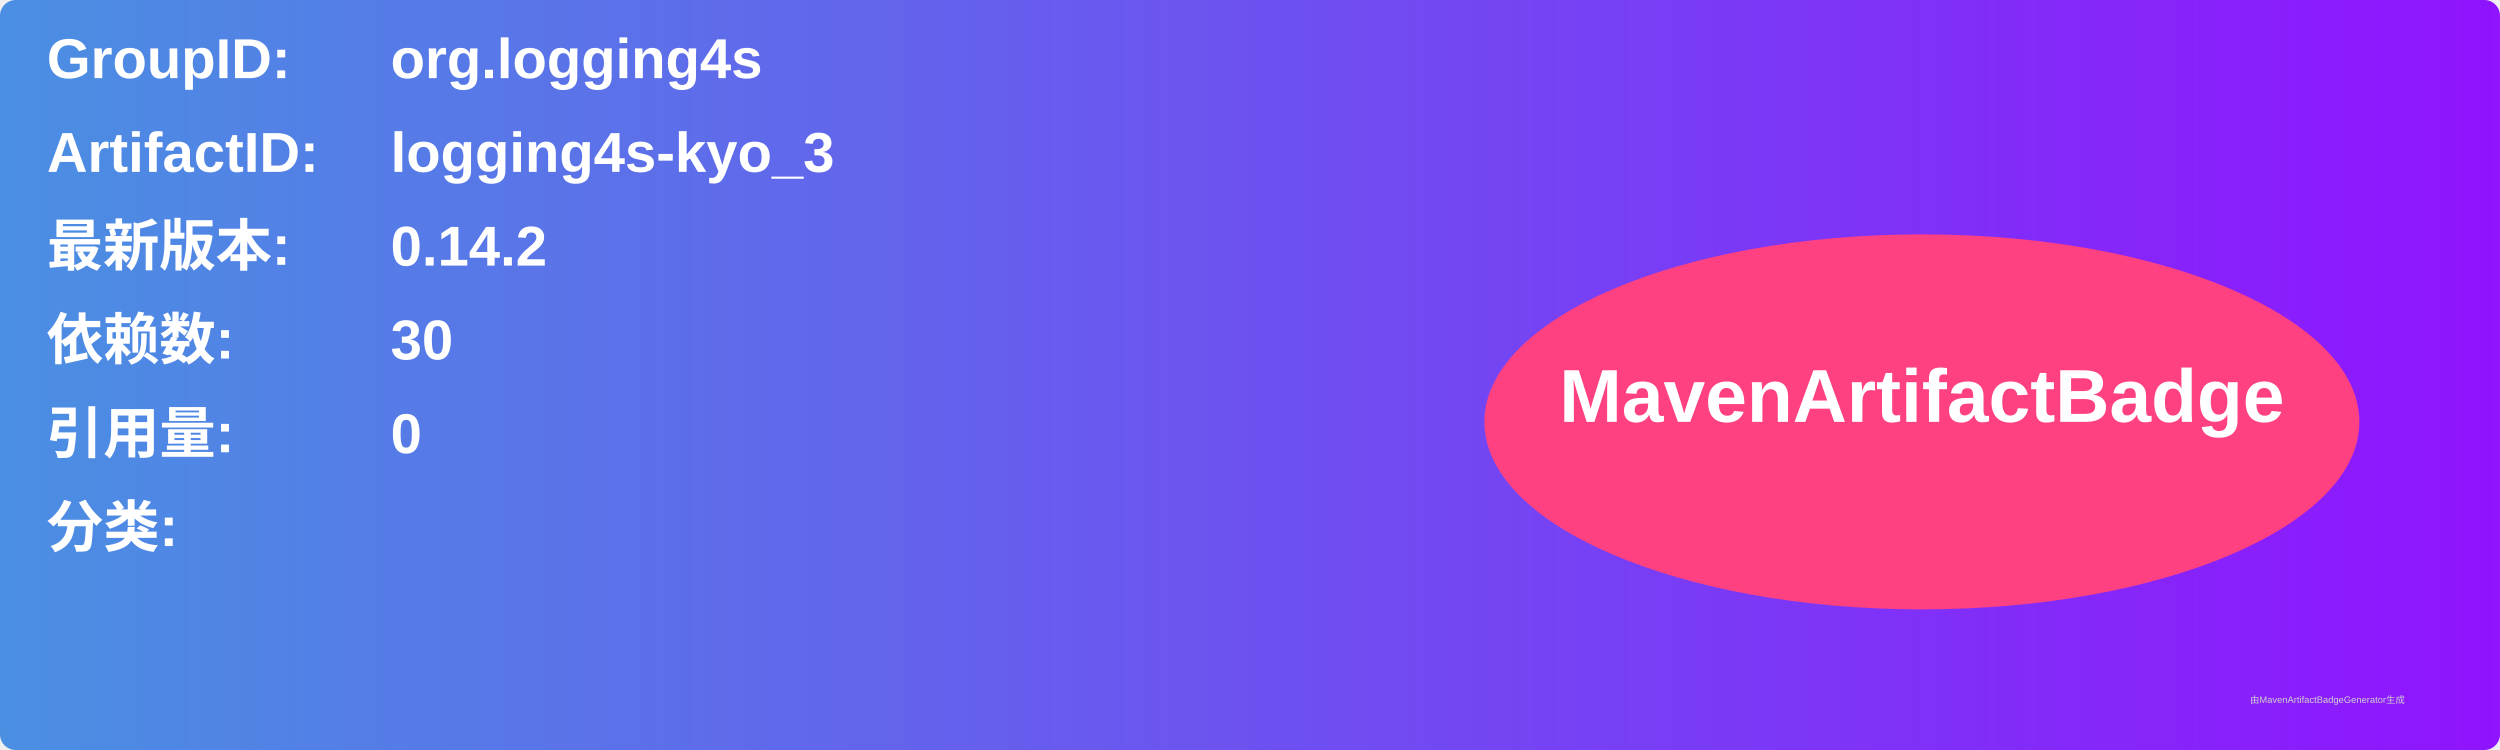
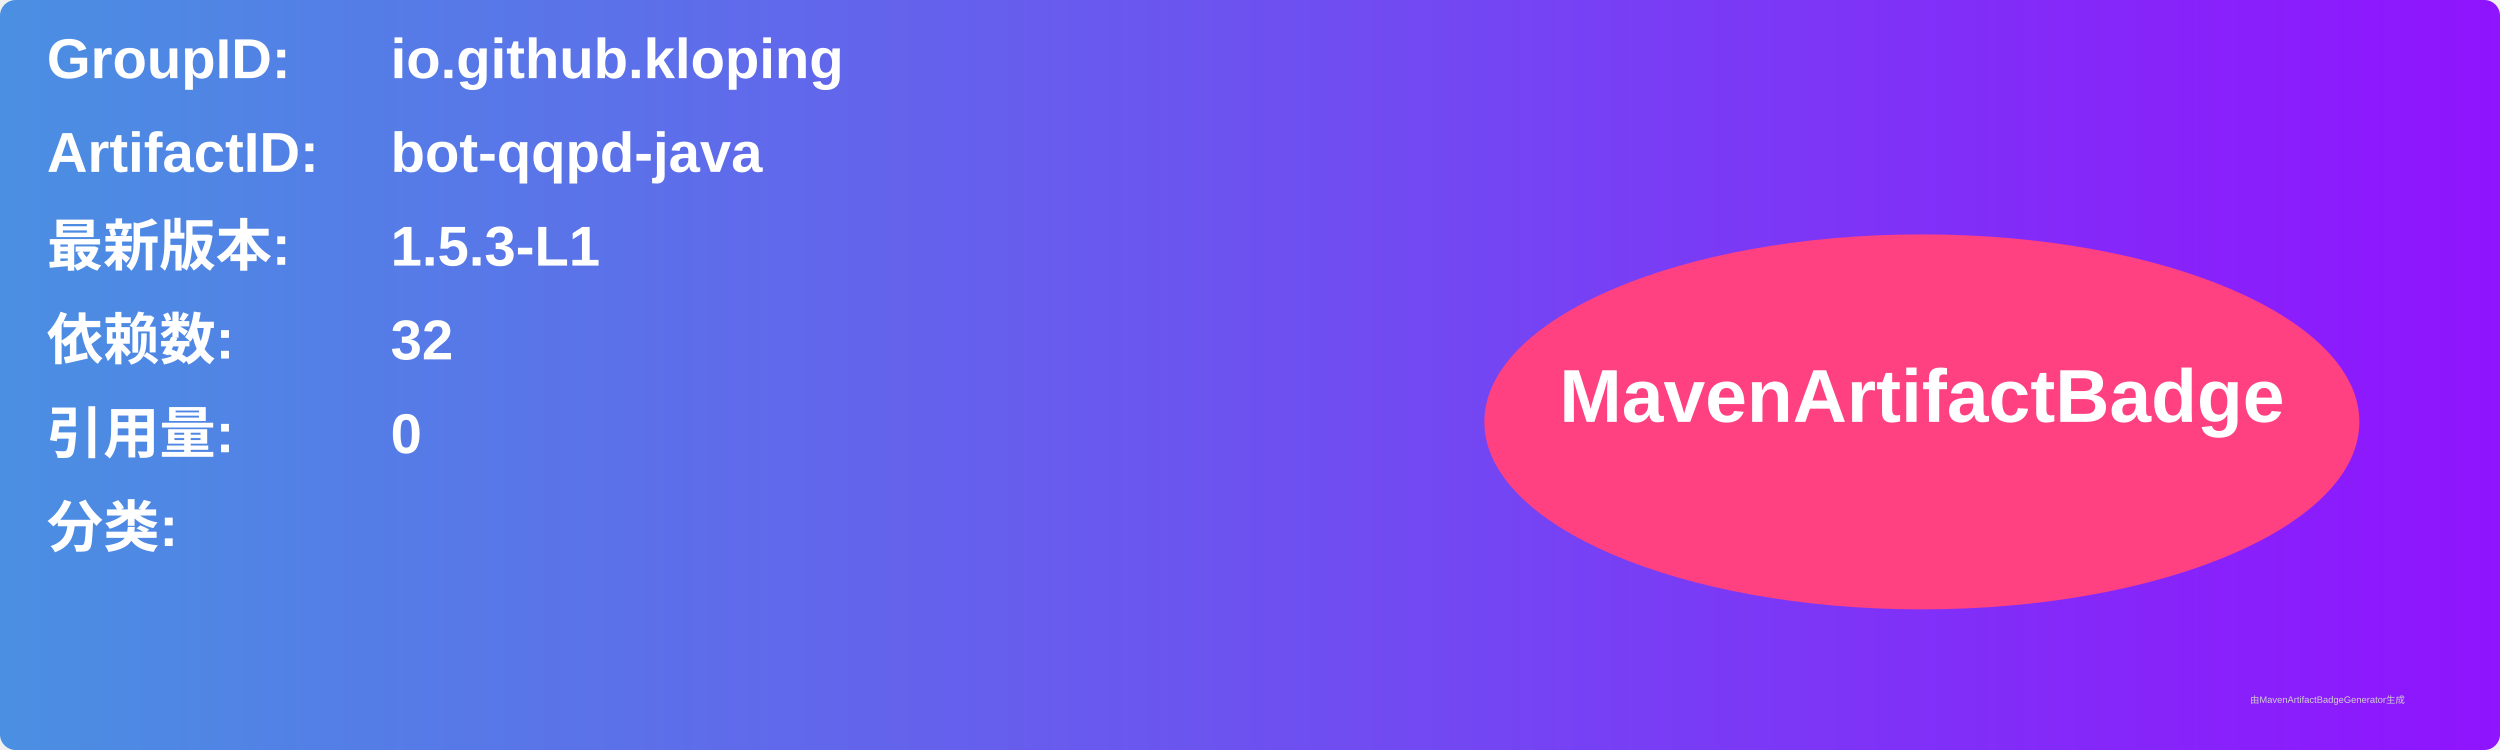
<svg xmlns="http://www.w3.org/2000/svg" width="800" height="240" viewBox="0 0 800 240">
  <linearGradient id="grad" x1="0%" y1="0%" x2="100%" y2="0%">
    <stop offset="0%" stop-color="#4a90e2" />
    <stop offset="100%" stop-color="#9013fe" />
  </linearGradient>
  <rect width="100%" height="100%" rx="5" ry="5" fill="url(#grad)" />
  <g transform="translate(15, 15)">
    <text x="0" y="10" font-family="Arial" font-size="18" fill="white" font-weight="bold" width="260">GroupID:</text>
-     <text x="110" y="10" font-family="Arial" font-size="18" fill="white" font-weight="bold" width="460">org.logging4s</text>
+     <text x="110" y="10" font-family="Arial" font-size="18" fill="white" font-weight="bold" width="460">io.github.kloping</text>
    <text x="0" y="40" font-family="Arial" font-size="18" fill="white" font-weight="bold" width="260">ArtifactID:</text>
-     <text x="110" y="40" font-family="Arial" font-size="18" fill="white" font-weight="bold" width="460">logging4s-kyo_3</text>
+     <text x="110" y="40" font-family="Arial" font-size="18" fill="white" font-weight="bold" width="460">bot-qqpd-java</text>
    <text x="0" y="70" font-family="Arial" font-size="18" fill="white" font-weight="bold">最新版本:</text>
    <text x="110" y="70" font-family="Arial" font-size="18" fill="white" font-weight="bold">
-       <tspan font-weight="bold">0.14.2</tspan>
+       <tspan font-weight="bold">1.5.3-L1</tspan>
    </text>
    <text x="0" y="100" font-family="Arial" font-size="18" fill="white" font-weight="bold">依赖数: </text>
    <text x="110" y="100" font-family="Arial" font-size="18" fill="white">
-       <tspan font-weight="bold">30</tspan>
+       <tspan font-weight="bold">32</tspan>
    </text>
    <text x="0" y="130" font-family="Arial" font-size="18" fill="white" font-weight="bold">引用量: </text>
    <text x="110" y="130" font-family="Arial" font-size="18" fill="white">
      <tspan font-weight="bold">0</tspan>
    </text>
    <text x="0" y="160" font-family="Arial" font-size="18" fill="white" font-weight="bold">分类:</text>
    <text x="10" y="190" font-family="Arial" font-size="10" fill="white">
      <tspan font-weight="bold" />
    </text>
    <ellipse cx="600" cy="120" rx="140" ry="60" fill="#ff4081" />
    <text x="600" y="120" text-anchor="middle" font-family="Arial" font-size="24" fill="white" font-weight="bold">MavenArtifactBadge</text>
  </g>
  <text x="720" y="225" font-family="Arial" font-size="3" fill="#d0d0d0">由MavenArtifactBadgeGenerator生成</text>
</svg>
